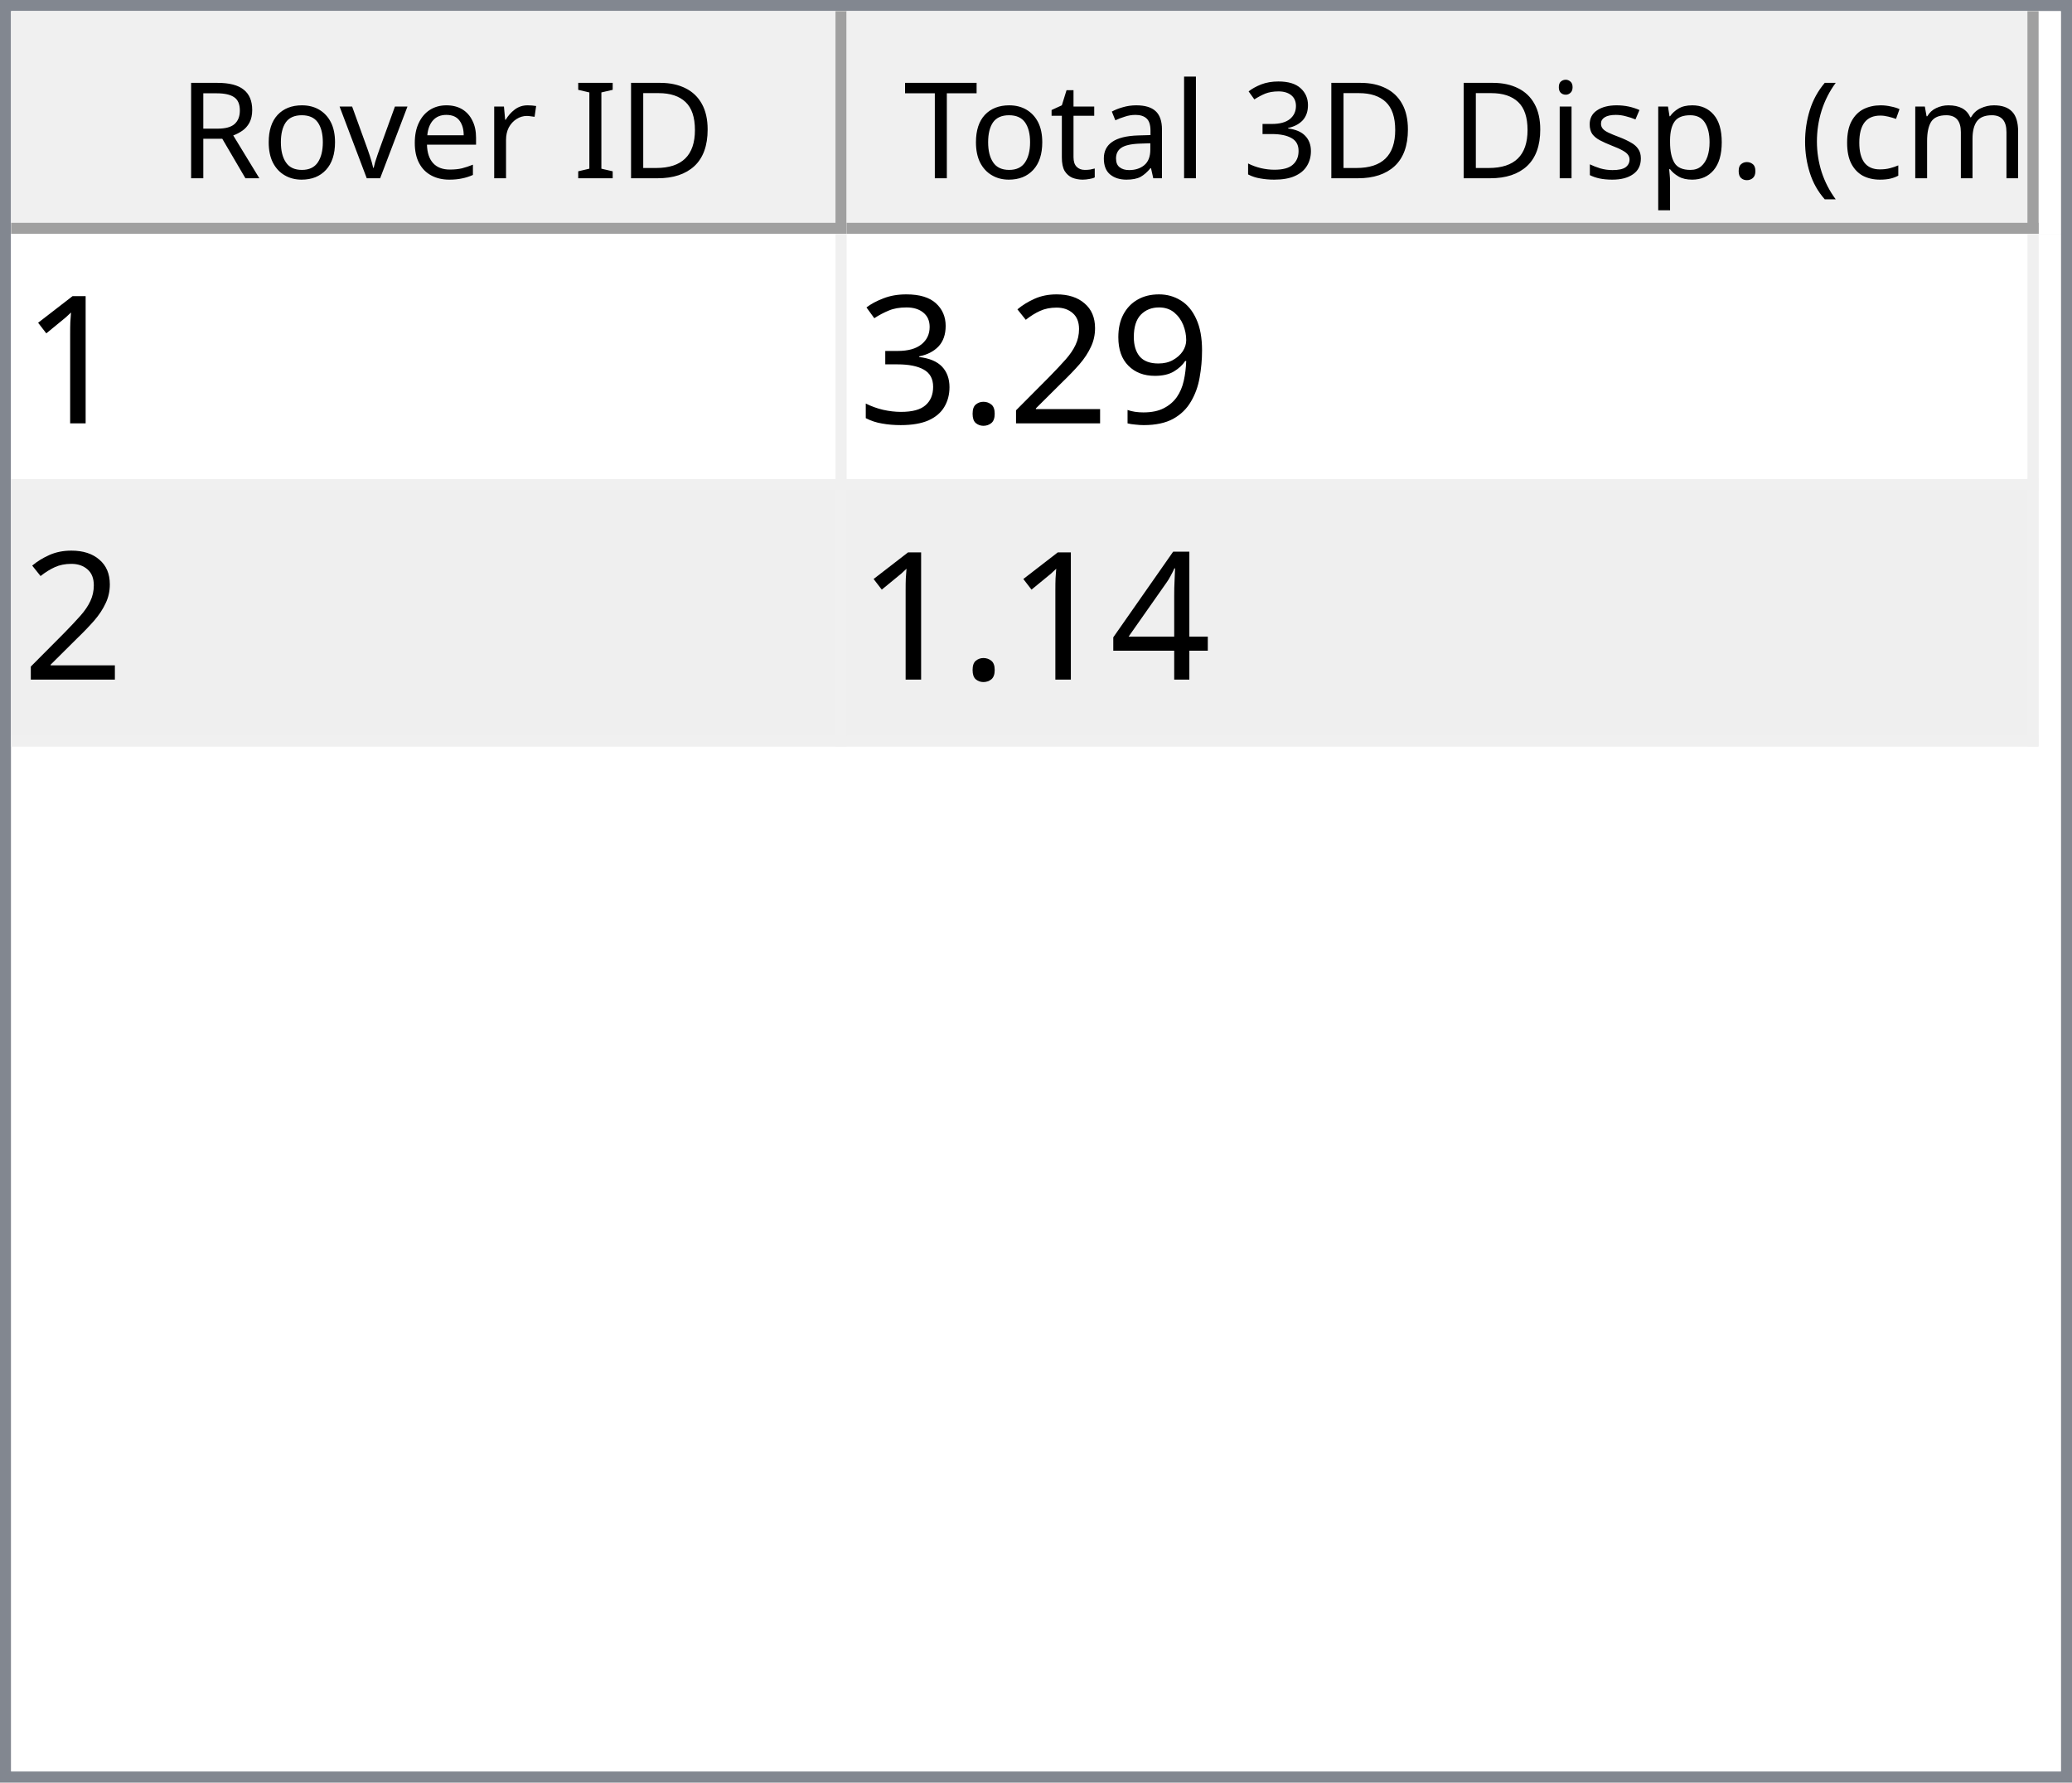
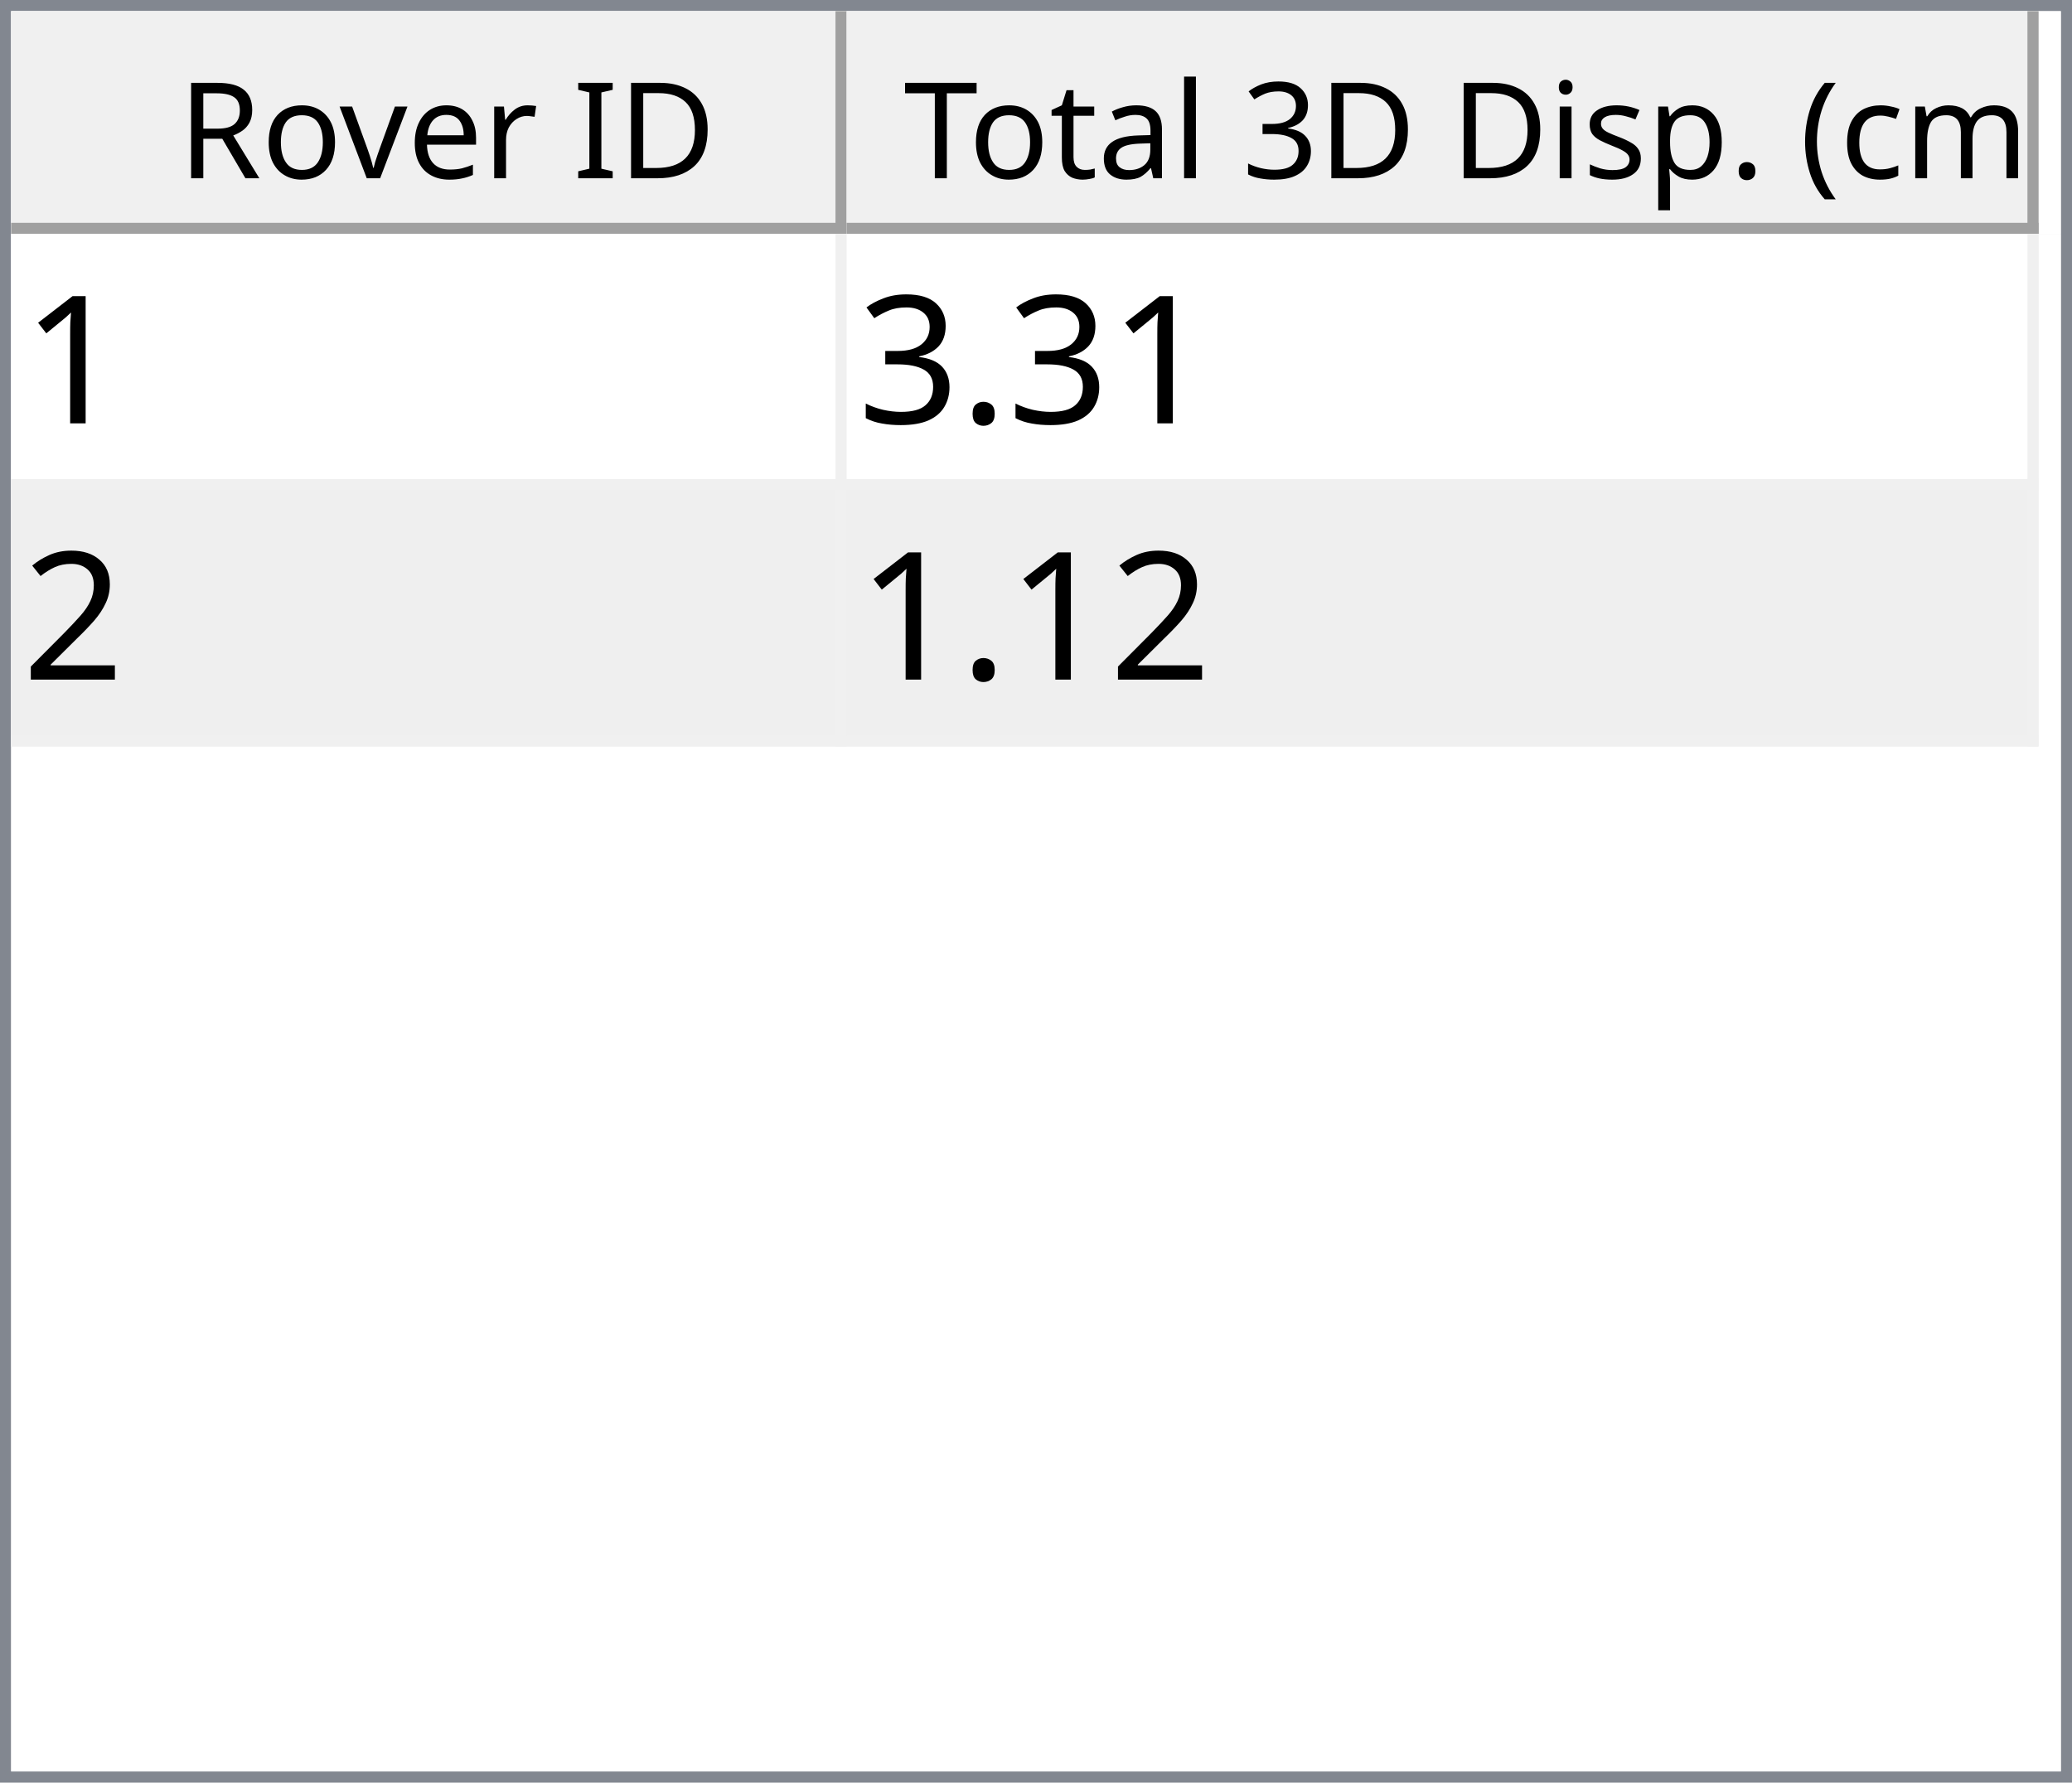
<svg xmlns="http://www.w3.org/2000/svg" style="fill-opacity:1; color-rendering:auto; color-interpolation:auto; text-rendering:auto; stroke:black; stroke-linecap:square; stroke-miterlimit:10; shape-rendering:auto; stroke-opacity:1; fill:black; stroke-dasharray:none; font-weight:normal; stroke-width:1; font-family:'Dialog'; font-style:normal; stroke-linejoin:miter; font-size:12px; stroke-dashoffset:0; image-rendering:auto;" width="186" height="160">
  <defs id="genericDefs" />
  <g>
    <defs id="defs1">
      <clipPath clipPathUnits="userSpaceOnUse" id="clipPath1">
        <path d="M0 0 L186 0 L186 160 L0 160 L0 0 Z" />
      </clipPath>
      <clipPath clipPathUnits="userSpaceOnUse" id="clipPath2">
        <path d="M0 0 L0 160 L186 160 L186 0 Z" />
      </clipPath>
      <clipPath clipPathUnits="userSpaceOnUse" id="clipPath3">
        <path d="M0 0 L0 20 L184 20 L184 0 Z" />
      </clipPath>
      <clipPath clipPathUnits="userSpaceOnUse" id="clipPath4">
        <path d="M0 0 L0 20 L75 20 L75 0 Z" />
      </clipPath>
      <clipPath clipPathUnits="userSpaceOnUse" id="clipPath5">
        <path d="M1 1 L1 19 L74 19 L74 1 Z" />
      </clipPath>
      <clipPath clipPathUnits="userSpaceOnUse" id="clipPath6">
        <path d="M0 0 L0 18 L73 18 L73 0 Z" />
      </clipPath>
      <clipPath clipPathUnits="userSpaceOnUse" id="clipPath7">
        <path d="M-0.5 -0.5 L-0.5 19.5 L74.5 19.5 L74.5 -0.5 Z" />
      </clipPath>
      <clipPath clipPathUnits="userSpaceOnUse" id="clipPath8">
        <path d="M0 0 L0 20 L107 20 L107 0 Z" />
      </clipPath>
      <clipPath clipPathUnits="userSpaceOnUse" id="clipPath9">
        <path d="M1 1 L1 19 L106 19 L106 1 Z" />
      </clipPath>
      <clipPath clipPathUnits="userSpaceOnUse" id="clipPath10">
        <path d="M0 0 L0 18 L105 18 L105 0 Z" />
      </clipPath>
      <clipPath clipPathUnits="userSpaceOnUse" id="clipPath11">
        <path d="M-0.5 -0.5 L-0.5 19.5 L106.5 19.5 L106.5 -0.5 Z" />
      </clipPath>
      <clipPath clipPathUnits="userSpaceOnUse" id="clipPath12">
        <path d="M0 0 L0 138 L184 138 L184 0 Z" />
      </clipPath>
      <clipPath clipPathUnits="userSpaceOnUse" id="clipPath13">
        <path d="M0 0 L0 46 L182 46 L182 0 Z" />
      </clipPath>
      <clipPath clipPathUnits="userSpaceOnUse" id="clipPath14">
        <path d="M-0.5 -0.5 L-0.5 45.5 L181.5 45.5 L181.5 -0.5 Z" />
      </clipPath>
      <clipPath clipPathUnits="userSpaceOnUse" id="clipPath15">
        <path d="M0 0 L0 22 L74 22 L74 0 Z" />
      </clipPath>
      <clipPath clipPathUnits="userSpaceOnUse" id="clipPath16">
        <path d="M0 0 L0 22 L106 22 L106 0 Z" />
      </clipPath>
      <font horiz-adv-x="64.551" id="font1">
        <font-face ascent="107.91" descent="25.098" units-per-em="100" style="font-style:normal; font-family:Segoe UI; font-weight:normal;" />
        <missing-glyph horiz-adv-x="64.551" d="M8.109 0 L8.109 68.266 L56.453 68.266 L56.453 0 L8.109 0 ZM15.328 7.234 L49.219 7.234 L49.219 61.031 L15.328 61.031 L15.328 7.234 Z" />
        <glyph unicode="D" horiz-adv-x="70.117" d="M9.188 0 L9.188 70.016 L28.516 70.016 Q65.531 70.016 65.531 35.891 Q65.531 19.672 55.25 9.836 Q44.969 0 27.734 0 L9.188 0 ZM17.391 62.594 L17.391 7.422 L27.828 7.422 Q41.609 7.422 49.273 14.797 Q56.938 22.172 56.938 35.688 Q56.938 62.594 28.328 62.594 L17.391 62.594 Z" />
        <glyph unicode="I" horiz-adv-x="26.611" d="M17.391 0 L9.188 0 L9.188 70.016 L17.391 70.016 L17.391 0 Z" />
        <glyph unicode=" " horiz-adv-x="27.393" d="" />
        <glyph unicode="r" horiz-adv-x="34.766" d="M34.188 41.891 Q32.078 43.5 28.125 43.5 Q23 43.5 19.555 38.672 Q16.109 33.844 16.109 25.484 L16.109 0 L8.109 0 L8.109 50 L16.109 50 L16.109 39.703 L16.312 39.703 Q18.016 44.969 21.531 47.922 Q25.047 50.875 29.391 50.875 Q32.516 50.875 34.188 50.203 L34.188 41.891 Z" />
        <glyph unicode="e" horiz-adv-x="52.295" d="M48.297 23 L12.984 23 Q13.188 14.656 17.484 10.109 Q21.781 5.562 29.297 5.562 Q37.75 5.562 44.828 11.141 L44.828 3.609 Q38.234 -1.172 27.391 -1.172 Q16.797 -1.172 10.742 5.641 Q4.688 12.453 4.688 24.812 Q4.688 36.469 11.305 43.82 Q17.922 51.172 27.734 51.172 Q37.547 51.172 42.922 44.828 Q48.297 38.484 48.297 27.203 L48.297 23 ZM40.094 29.781 Q40.047 36.719 36.75 40.578 Q33.453 44.438 27.594 44.438 Q21.922 44.438 17.969 40.383 Q14.016 36.328 13.094 29.781 L40.094 29.781 Z" />
        <glyph unicode="v" horiz-adv-x="47.9" d="M47.406 50 L27.484 0 L19.625 0 L0.688 50 L9.469 50 L22.172 13.672 Q23.578 9.672 23.922 6.688 L24.125 6.688 Q24.609 10.453 25.688 13.484 L38.969 50 L47.406 50 Z" />
        <glyph unicode="o" horiz-adv-x="58.594" d="M29 -1.172 Q17.922 -1.172 11.305 5.836 Q4.688 12.844 4.688 24.422 Q4.688 37.016 11.57 44.094 Q18.453 51.172 30.172 51.172 Q41.359 51.172 47.633 44.289 Q53.906 37.406 53.906 25.203 Q53.906 13.234 47.141 6.031 Q40.375 -1.172 29 -1.172 ZM29.594 44.438 Q21.875 44.438 17.383 39.188 Q12.891 33.938 12.891 24.703 Q12.891 15.828 17.43 10.695 Q21.969 5.562 29.594 5.562 Q37.359 5.562 41.531 10.594 Q45.703 15.625 45.703 24.906 Q45.703 34.281 41.531 39.359 Q37.359 44.438 29.594 44.438 Z" />
        <glyph unicode="R" horiz-adv-x="59.814" d="M59.375 0 L49.609 0 L37.891 19.625 Q36.281 22.359 34.766 24.289 Q33.25 26.219 31.664 27.438 Q30.078 28.656 28.25 29.219 Q26.422 29.781 24.125 29.781 L17.391 29.781 L17.391 0 L9.188 0 L9.188 70.016 L30.078 70.016 Q34.672 70.016 38.555 68.867 Q42.438 67.719 45.289 65.375 Q48.141 63.031 49.758 59.547 Q51.375 56.062 51.375 51.375 Q51.375 47.703 50.273 44.656 Q49.172 41.609 47.148 39.211 Q45.125 36.812 42.266 35.133 Q39.406 33.453 35.844 32.516 L35.844 32.328 Q37.594 31.547 38.891 30.547 Q40.188 29.547 41.359 28.18 Q42.531 26.812 43.68 25.078 Q44.828 23.344 46.234 21.047 L59.375 0 ZM17.391 62.594 L17.391 37.203 L28.516 37.203 Q31.594 37.203 34.203 38.133 Q36.812 39.062 38.719 40.797 Q40.625 42.531 41.703 45.047 Q42.781 47.562 42.781 50.688 Q42.781 56.297 39.141 59.445 Q35.5 62.594 28.609 62.594 L17.391 62.594 Z" />
        <glyph unicode=")" horiz-adv-x="30.176" d="M8.297 -15.922 L1.172 -15.922 Q16.406 2.344 16.406 26.812 Q16.406 51.469 1.078 70.016 L8.297 70.016 Q23.531 52.156 23.531 26.703 Q23.531 1.375 8.297 -15.922 Z" />
        <glyph unicode="m" horiz-adv-x="86.133" d="M79.109 0 L71.094 0 L71.094 28.719 Q71.094 37.016 68.531 40.727 Q65.969 44.438 59.906 44.438 Q54.781 44.438 51.195 39.75 Q47.609 35.062 47.609 28.516 L47.609 0 L39.594 0 L39.594 29.688 Q39.594 44.438 28.219 44.438 Q22.953 44.438 19.531 40.016 Q16.109 35.594 16.109 28.516 L16.109 0 L8.109 0 L8.109 50 L16.109 50 L16.109 42.094 L16.312 42.094 Q21.625 51.172 31.844 51.172 Q36.969 51.172 40.773 48.312 Q44.578 45.453 46 40.828 Q51.562 51.172 62.594 51.172 Q79.109 51.172 79.109 30.812 L79.109 0 Z" />
        <glyph unicode="c" horiz-adv-x="46.191" d="M42.188 2.297 Q36.422 -1.172 28.516 -1.172 Q17.828 -1.172 11.258 5.789 Q4.688 12.75 4.688 23.828 Q4.688 36.188 11.766 43.68 Q18.844 51.172 30.672 51.172 Q37.25 51.172 42.281 48.734 L42.281 40.531 Q36.719 44.438 30.375 44.438 Q22.703 44.438 17.797 38.945 Q12.891 33.453 12.891 24.516 Q12.891 15.719 17.508 10.641 Q22.125 5.562 29.891 5.562 Q36.422 5.562 42.188 9.906 L42.188 2.297 Z" />
        <glyph unicode="(" horiz-adv-x="30.176" d="M29.109 -15.922 L21.969 -15.922 Q6.844 1.375 6.844 26.703 Q6.844 52.156 21.969 70.016 L29.203 70.016 Q13.875 51.469 13.875 26.812 Q13.875 2.344 29.109 -15.922 Z" />
        <glyph unicode="." horiz-adv-x="21.68" d="M10.891 -1.078 Q8.641 -1.078 7.055 0.539 Q5.469 2.156 5.469 4.391 Q5.469 6.641 7.055 8.273 Q8.641 9.906 10.891 9.906 Q13.188 9.906 14.797 8.273 Q16.406 6.641 16.406 4.391 Q16.406 2.156 14.797 0.539 Q13.188 -1.078 10.891 -1.078 Z" />
        <glyph unicode="p" horiz-adv-x="58.789" d="M16.312 7.234 L16.109 7.234 L16.109 -23 L8.109 -23 L8.109 50 L16.109 50 L16.109 41.219 L16.312 41.219 Q22.219 51.172 33.594 51.172 Q43.266 51.172 48.688 44.461 Q54.109 37.75 54.109 26.469 Q54.109 13.922 48 6.375 Q41.891 -1.172 31.297 -1.172 Q21.578 -1.172 16.312 7.234 ZM16.109 27.391 L16.109 20.406 Q16.109 14.203 20.141 9.883 Q24.172 5.562 30.375 5.562 Q37.641 5.562 41.773 11.133 Q45.906 16.703 45.906 26.609 Q45.906 34.969 42.047 39.703 Q38.188 44.438 31.594 44.438 Q24.609 44.438 20.359 39.578 Q16.109 34.719 16.109 27.391 Z" />
        <glyph unicode="s" horiz-adv-x="42.432" d="M5.078 1.812 L5.078 10.406 Q11.625 5.562 19.484 5.562 Q30.031 5.562 30.031 12.594 Q30.031 14.594 29.125 15.992 Q28.219 17.391 26.68 18.461 Q25.141 19.531 23.07 20.383 Q21 21.234 18.609 22.172 Q15.281 23.484 12.766 24.828 Q10.25 26.172 8.57 27.859 Q6.891 29.547 6.031 31.695 Q5.172 33.844 5.172 36.719 Q5.172 40.234 6.789 42.945 Q8.406 45.656 11.086 47.484 Q13.766 49.312 17.211 50.242 Q20.656 51.172 24.312 51.172 Q30.812 51.172 35.938 48.922 L35.938 40.828 Q30.422 44.438 23.25 44.438 Q21 44.438 19.195 43.922 Q17.391 43.406 16.094 42.477 Q14.797 41.547 14.086 40.258 Q13.375 38.969 13.375 37.406 Q13.375 35.453 14.086 34.133 Q14.797 32.812 16.164 31.789 Q17.531 30.766 19.484 29.938 Q21.438 29.109 23.922 28.125 Q27.25 26.859 29.883 25.516 Q32.516 24.172 34.375 22.484 Q36.234 20.797 37.234 18.602 Q38.234 16.406 38.234 13.375 Q38.234 9.672 36.602 6.938 Q34.969 4.203 32.234 2.398 Q29.5 0.594 25.93 -0.289 Q22.359 -1.172 18.453 -1.172 Q10.75 -1.172 5.078 1.812 Z" />
        <glyph unicode="i" horiz-adv-x="24.219" d="M12.203 62.703 Q10.062 62.703 8.547 64.164 Q7.031 65.625 7.031 67.875 Q7.031 70.125 8.547 71.609 Q10.062 73.094 12.203 73.094 Q14.406 73.094 15.945 71.609 Q17.484 70.125 17.484 67.875 Q17.484 65.719 15.945 64.211 Q14.406 62.703 12.203 62.703 ZM16.109 0 L8.109 0 L8.109 50 L16.109 50 L16.109 0 Z" />
        <glyph unicode="3" horiz-adv-x="53.906" d="M46.531 19.828 Q46.531 15.094 44.75 11.211 Q42.969 7.328 39.719 4.57 Q36.469 1.812 31.93 0.297 Q27.391 -1.219 21.922 -1.219 Q11.922 -1.219 6 2.594 L6 11.188 Q13.094 5.609 22.219 5.609 Q25.875 5.609 28.828 6.539 Q31.781 7.469 33.906 9.227 Q36.031 10.984 37.18 13.477 Q38.328 15.969 38.328 19.094 Q38.328 32.812 18.797 32.812 L12.984 32.812 L12.984 39.594 L18.5 39.594 Q35.797 39.594 35.797 52.484 Q35.797 64.406 22.609 64.406 Q15.188 64.406 8.688 59.422 L8.688 67.188 Q15.375 71.188 24.609 71.188 Q29 71.188 32.57 69.969 Q36.141 68.75 38.68 66.555 Q41.219 64.359 42.609 61.281 Q44 58.203 44 54.5 Q44 40.672 30.031 36.719 L30.031 36.531 Q33.594 36.141 36.625 34.797 Q39.656 33.453 41.852 31.305 Q44.047 29.156 45.289 26.25 Q46.531 23.344 46.531 19.828 Z" />
        <glyph unicode="l" horiz-adv-x="24.219" d="M16.109 0 L8.109 0 L8.109 74.031 L16.109 74.031 L16.109 0 Z" />
        <glyph unicode="a" horiz-adv-x="50.879" d="M43.891 0 L35.891 0 L35.891 7.812 L35.688 7.812 Q30.469 -1.172 20.312 -1.172 Q12.844 -1.172 8.617 2.781 Q4.391 6.734 4.391 13.281 Q4.391 27.297 20.906 29.594 L35.891 31.688 Q35.891 44.438 25.594 44.438 Q16.547 44.438 9.281 38.281 L9.281 46.484 Q16.656 51.172 26.266 51.172 Q43.891 51.172 43.891 32.516 L43.891 0 ZM35.891 25.297 L23.828 23.641 Q18.266 22.859 15.43 20.875 Q12.594 18.891 12.594 13.875 Q12.594 10.203 15.211 7.883 Q17.828 5.562 22.172 5.562 Q28.125 5.562 32.008 9.742 Q35.891 13.922 35.891 20.312 L35.891 25.297 Z" />
        <glyph unicode="t" horiz-adv-x="33.887" d="M31.297 0.484 Q28.469 -1.078 23.828 -1.078 Q10.688 -1.078 10.688 13.578 L10.688 43.172 L2.094 43.172 L2.094 50 L10.688 50 L10.688 62.203 L18.703 64.797 L18.703 50 L31.297 50 L31.297 43.172 L18.703 43.172 L18.703 14.984 Q18.703 9.969 20.414 7.82 Q22.125 5.672 26.078 5.672 Q29.109 5.672 31.297 7.328 L31.297 0.484 Z" />
        <glyph unicode="T" horiz-adv-x="52.393" d="M50.594 62.594 L30.375 62.594 L30.375 0 L22.172 0 L22.172 62.594 L2 62.594 L2 70.016 L50.594 70.016 L50.594 62.594 Z" />
      </font>
      <font horiz-adv-x="75.0" id="font2">
        <font-face ascent="100.537" descent="21.973" units-per-em="100" style="font-style:normal; font-family:sans-serif; font-weight:normal;" />
        <missing-glyph horiz-adv-x="75.0" d="M12.5 0 L12.5 62.5 L62.5 62.5 L62.5 0 L12.5 0 ZM14.062 1.562 L60.938 1.562 L60.938 60.938 L14.062 60.938 L14.062 1.562 Z" />
        <glyph unicode="1" horiz-adv-x="55.615" d="M37.25 0 L28.469 0 L28.469 56 Q25.297 52.984 20.141 49.953 Q14.984 46.922 10.891 45.406 L10.891 53.906 Q18.266 57.375 23.781 62.305 Q29.297 67.234 31.594 71.875 L37.25 71.875 L37.25 0 Z" />
-         <glyph unicode="9" horiz-adv-x="55.615" d="M5.469 16.547 L13.922 17.328 Q14.984 11.375 18.016 8.688 Q21.047 6 25.781 6 Q29.828 6 32.883 7.859 Q35.938 9.719 37.891 12.82 Q39.844 15.922 41.164 21.195 Q42.484 26.469 42.484 31.938 Q42.484 32.516 42.438 33.688 Q39.797 29.5 35.234 26.883 Q30.672 24.266 25.344 24.266 Q16.453 24.266 10.305 30.711 Q4.156 37.156 4.156 47.703 Q4.156 58.594 10.578 65.234 Q17 71.875 26.656 71.875 Q33.641 71.875 39.43 68.117 Q45.219 64.359 48.219 57.398 Q51.219 50.438 51.219 37.25 Q51.219 23.531 48.242 15.406 Q45.266 7.281 39.383 3.031 Q33.5 -1.219 25.594 -1.219 Q17.188 -1.219 11.867 3.445 Q6.547 8.109 5.469 16.547 ZM41.453 48.141 Q41.453 55.719 37.43 60.156 Q33.406 64.594 27.734 64.594 Q21.875 64.594 17.531 59.812 Q13.188 55.031 13.188 47.406 Q13.188 40.578 17.312 36.305 Q21.438 32.031 27.484 32.031 Q33.594 32.031 37.523 36.305 Q41.453 40.578 41.453 48.141 Z" />
-         <glyph unicode="2" horiz-adv-x="55.615" d="M50.344 8.453 L50.344 0 L3.031 0 Q2.938 3.172 4.047 6.109 Q5.859 10.938 9.836 15.625 Q13.812 20.312 21.344 26.469 Q33.016 36.031 37.117 41.625 Q41.219 47.219 41.219 52.203 Q41.219 57.422 37.477 61.008 Q33.734 64.594 27.734 64.594 Q21.391 64.594 17.578 60.789 Q13.766 56.984 13.719 50.25 L4.688 51.172 Q5.609 61.281 11.664 66.578 Q17.719 71.875 27.938 71.875 Q38.234 71.875 44.242 66.164 Q50.25 60.453 50.25 52 Q50.25 47.703 48.492 43.555 Q46.734 39.406 42.656 34.812 Q38.578 30.219 29.109 22.219 Q21.188 15.578 18.945 13.211 Q16.703 10.844 15.234 8.453 L50.344 8.453 Z" />
        <glyph unicode="." horiz-adv-x="27.783" d="M9.078 0 L9.078 10.016 L19.094 10.016 L19.094 0 L9.078 0 Z" />
        <glyph unicode="3" horiz-adv-x="55.615" d="M4.203 18.891 L12.984 20.062 Q14.5 12.594 18.141 9.297 Q21.781 6 27 6 Q33.203 6 37.477 10.297 Q41.75 14.594 41.75 20.953 Q41.75 27 37.797 30.93 Q33.844 34.859 27.734 34.859 Q25.25 34.859 21.531 33.891 L22.516 41.609 Q23.391 41.5 23.922 41.5 Q29.547 41.5 34.039 44.43 Q38.531 47.359 38.531 53.469 Q38.531 58.297 35.258 61.477 Q31.984 64.656 26.812 64.656 Q21.688 64.656 18.266 61.43 Q14.844 58.203 13.875 51.766 L5.078 53.328 Q6.688 62.156 12.398 67.016 Q18.109 71.875 26.609 71.875 Q32.469 71.875 37.398 69.359 Q42.328 66.844 44.945 62.5 Q47.562 58.156 47.562 53.266 Q47.562 48.641 45.07 44.828 Q42.578 41.016 37.703 38.766 Q44.047 37.312 47.562 32.695 Q51.078 28.078 51.078 21.141 Q51.078 11.766 44.242 5.25 Q37.406 -1.266 26.953 -1.266 Q17.531 -1.266 11.305 4.352 Q5.078 9.969 4.203 18.891 Z" />
-         <glyph unicode="4" horiz-adv-x="55.615" d="M32.328 0 L32.328 17.141 L1.266 17.141 L1.266 25.203 L33.938 71.578 L41.109 71.578 L41.109 25.203 L50.781 25.203 L50.781 17.141 L41.109 17.141 L41.109 0 L32.328 0 ZM32.328 25.203 L32.328 57.469 L9.906 25.203 L32.328 25.203 Z" />
+         <glyph unicode="2" horiz-adv-x="55.615" d="M50.344 8.453 L50.344 0 L3.031 0 Q2.938 3.172 4.047 6.109 Q5.859 10.938 9.836 15.625 Q13.812 20.312 21.344 26.469 Q33.016 36.031 37.117 41.625 Q41.219 47.219 41.219 52.203 Q41.219 57.422 37.477 61.008 Q33.734 64.594 27.734 64.594 Q21.391 64.594 17.578 60.789 Q13.766 56.984 13.719 50.25 L4.688 51.172 Q5.609 61.281 11.664 66.578 Q17.719 71.875 27.938 71.875 Q38.234 71.875 44.242 66.164 Q50.25 60.453 50.25 52 Q50.25 47.703 48.492 43.555 Q46.734 39.406 42.656 34.812 Q38.578 30.219 29.109 22.219 Q21.188 15.578 18.945 13.211 Q16.703 10.844 15.234 8.453 L50.344 8.453 Z" />
      </font>
    </defs>
    <g style="fill:white; stroke:white;">
      <rect x="0" y="0" width="186" style="clip-path:url(#clipPath1); stroke:none;" height="160" />
    </g>
    <g style="fill:white; text-rendering:optimizeSpeed; color-rendering:optimizeSpeed; image-rendering:optimizeSpeed; shape-rendering:crispEdges; stroke:white; color-interpolation:sRGB;">
      <rect x="0" width="186" height="160" y="0" style="stroke:none;" />
      <path style="stroke:none;" d="M0 160 L186 160 L186 0 L0 0 Z" />
    </g>
    <g style="fill:rgb(240,240,240); font-family:'Segoe UI'; stroke:rgb(240,240,240);">
      <rect x="0" y="0" width="186" style="clip-path:url(#clipPath2); stroke:none;" height="160" />
    </g>
    <g style="fill:rgb(130,135,144); font-family:'Segoe UI'; stroke:rgb(130,135,144);">
      <path d="M0 0 L186 0 L186 160 L0 160 L0 0 ZM1 1 L185 1 L185 159 L1 159 L1 1 Z" style="fill-rule:evenodd; clip-path:url(#clipPath2); stroke:none;" />
    </g>
    <g style="fill:white; font-family:'Segoe UI'; stroke:white;" transform="translate(1,1)">
      <rect x="0" y="0" width="184" style="clip-path:url(#clipPath3); stroke:none;" height="20" />
    </g>
    <g style="fill:rgb(240,240,240); font-family:'Segoe UI'; stroke:rgb(240,240,240);" transform="translate(1,1)">
      <rect x="0" y="0" width="75" style="clip-path:url(#clipPath4); stroke:none;" height="20" />
    </g>
    <g style="font-family:'Segoe UI';" transform="translate(2,2)">
      <text x="14" xml:space="preserve" y="14" style="clip-path:url(#clipPath6); stroke:none;">Rover ID</text>
    </g>
    <g style="fill:rgb(160,160,160); font-family:'Segoe UI'; stroke:rgb(160,160,160); stroke-linejoin:bevel;" transform="translate(1.5,1.5)">
      <line x1="74" x2="74" y1="0" style="fill:none; clip-path:url(#clipPath7);" y2="19" />
    </g>
    <g style="fill:rgb(160,160,160); font-family:'Segoe UI'; stroke:rgb(160,160,160); stroke-linejoin:bevel;" transform="matrix(1,0,0,1,1,1) translate(0.5,0.5)">
      <line x1="0" x2="74" y1="19" style="fill:none; clip-path:url(#clipPath7);" y2="19" />
    </g>
    <g style="fill:rgb(240,240,240); font-family:'Segoe UI'; stroke:rgb(240,240,240);" transform="translate(76,1)">
      <rect x="0" y="0" width="107" style="clip-path:url(#clipPath8); stroke:none;" height="20" />
    </g>
    <g style="font-family:'Segoe UI';" transform="translate(77,2)">
      <text x="1" xml:space="preserve" y="14" style="clip-path:url(#clipPath10); stroke:none;"> Total 3D Disp. (cm)</text>
    </g>
    <g style="fill:rgb(160,160,160); font-family:'Segoe UI'; stroke:rgb(160,160,160); stroke-linejoin:bevel;" transform="translate(76.5,1.5)">
      <line x1="106" x2="106" y1="0" style="fill:none; clip-path:url(#clipPath11);" y2="19" />
    </g>
    <g style="fill:rgb(160,160,160); font-family:'Segoe UI'; stroke:rgb(160,160,160); stroke-linejoin:bevel;" transform="matrix(1,0,0,1,76,1) translate(0.5,0.5)">
      <line x1="0" x2="106" y1="19" style="fill:none; clip-path:url(#clipPath11);" y2="19" />
    </g>
    <g style="fill:white; font-family:'Segoe UI'; stroke:white;" transform="translate(1,21)">
      <rect x="0" y="0" width="184" style="clip-path:url(#clipPath12); stroke:none;" height="138" />
    </g>
    <g style="fill:rgb(240,240,240); font-size:16px; font-family:sans-serif; stroke:rgb(240,240,240);" transform="translate(1,21)">
      <rect x="0" y="0" width="182" style="clip-path:url(#clipPath13); stroke:none;" height="46" />
      <line transform="translate(0.5,0.5)" x1="0" x2="181" y1="22" style="clip-path:url(#clipPath14); fill:none; stroke-linejoin:bevel;" y2="22" />
    </g>
    <g transform="matrix(1,0,0,1,1,21) translate(0.5,0.5)" style="fill:rgb(240,240,240); font-size:16px; font-family:sans-serif; stroke:rgb(240,240,240); stroke-linejoin:bevel;">
      <line x1="0" x2="181" y1="45" style="fill:none; clip-path:url(#clipPath14);" y2="45" />
    </g>
    <g transform="matrix(1,0,0,1,1,21) translate(0.5,0.5)" style="fill:rgb(240,240,240); font-size:16px; font-family:sans-serif; stroke:rgb(240,240,240); stroke-linejoin:bevel;">
      <line x1="74" x2="74" y1="0" style="fill:none; clip-path:url(#clipPath14);" y2="45" />
    </g>
    <g transform="matrix(1,0,0,1,1,21) translate(0.5,0.5)" style="fill:rgb(240,240,240); font-size:16px; font-family:sans-serif; stroke:rgb(240,240,240); stroke-linejoin:bevel;">
      <line x1="181" x2="181" y1="0" style="fill:none; clip-path:url(#clipPath14);" y2="45" />
    </g>
    <g style="fill:white; font-size:16px; font-family:sans-serif; stroke:white;" transform="matrix(1,0,0,1,1,21)">
      <rect x="0" y="0" width="74" style="clip-path:url(#clipPath15); stroke:none;" height="22" />
      <text x="1" y="17" style="fill:black; clip-path:url(#clipPath15); stroke:none;" xml:space="preserve">1</text>
    </g>
    <g style="fill:white; font-size:16px; font-family:sans-serif; stroke:white;" transform="matrix(1,0,0,1,1,21) translate(75,0)">
      <rect x="0" y="0" width="106" style="clip-path:url(#clipPath16); stroke:none;" height="22" />
-       <text x="1" y="17" style="fill:black; clip-path:url(#clipPath16); stroke:none;" xml:space="preserve">3.29</text>
+       <text x="1" y="17" style="fill:black; clip-path:url(#clipPath16); stroke:none;" xml:space="preserve">3.31</text>
    </g>
    <g style="fill:rgb(239,239,239); font-size:16px; font-family:sans-serif; stroke:rgb(239,239,239);" transform="matrix(1,0,0,1,1,21) translate(0,23)">
      <rect x="0" y="0" width="74" style="clip-path:url(#clipPath15); stroke:none;" height="22" />
      <text x="1" y="17" style="fill:black; clip-path:url(#clipPath15); stroke:none;" xml:space="preserve">2</text>
    </g>
    <g style="fill:rgb(239,239,239); font-size:16px; font-family:sans-serif; stroke:rgb(239,239,239);" transform="matrix(1,0,0,1,1,21) translate(75,23)">
      <rect x="0" y="0" width="106" style="clip-path:url(#clipPath16); stroke:none;" height="22" />
-       <text x="1" y="17" style="fill:black; clip-path:url(#clipPath16); stroke:none;" xml:space="preserve">1.14</text>
+       <text x="1" y="17" style="fill:black; clip-path:url(#clipPath16); stroke:none;" xml:space="preserve">1.12</text>
    </g>
  </g>
</svg>
